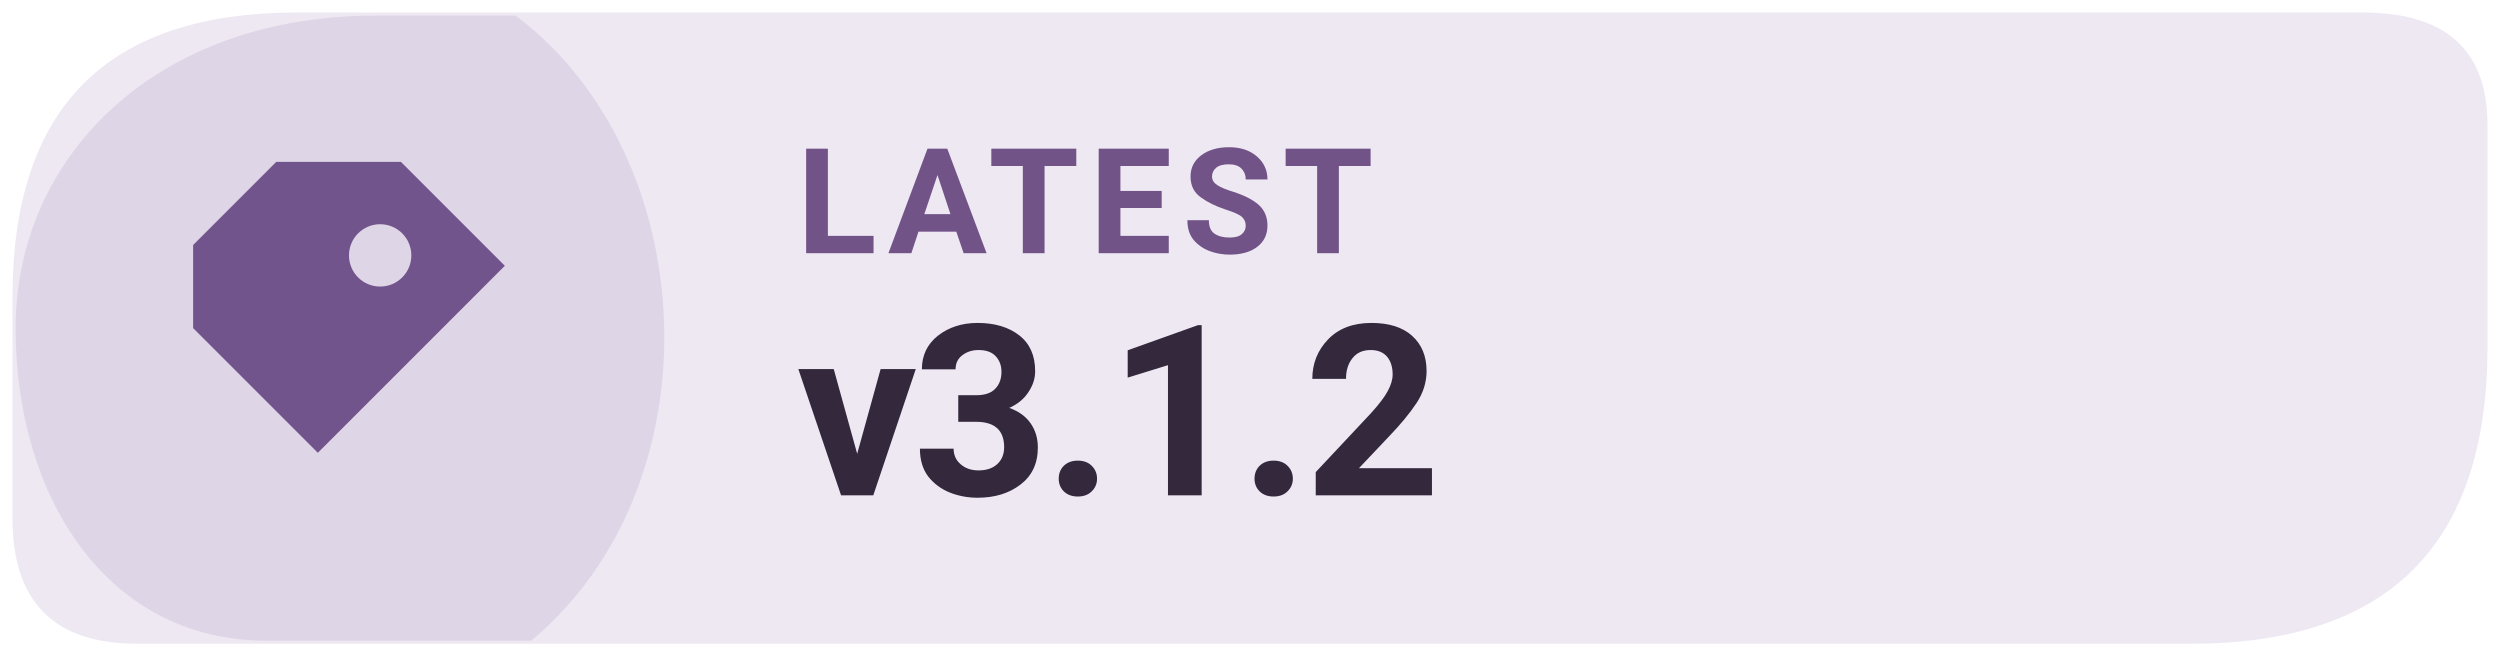
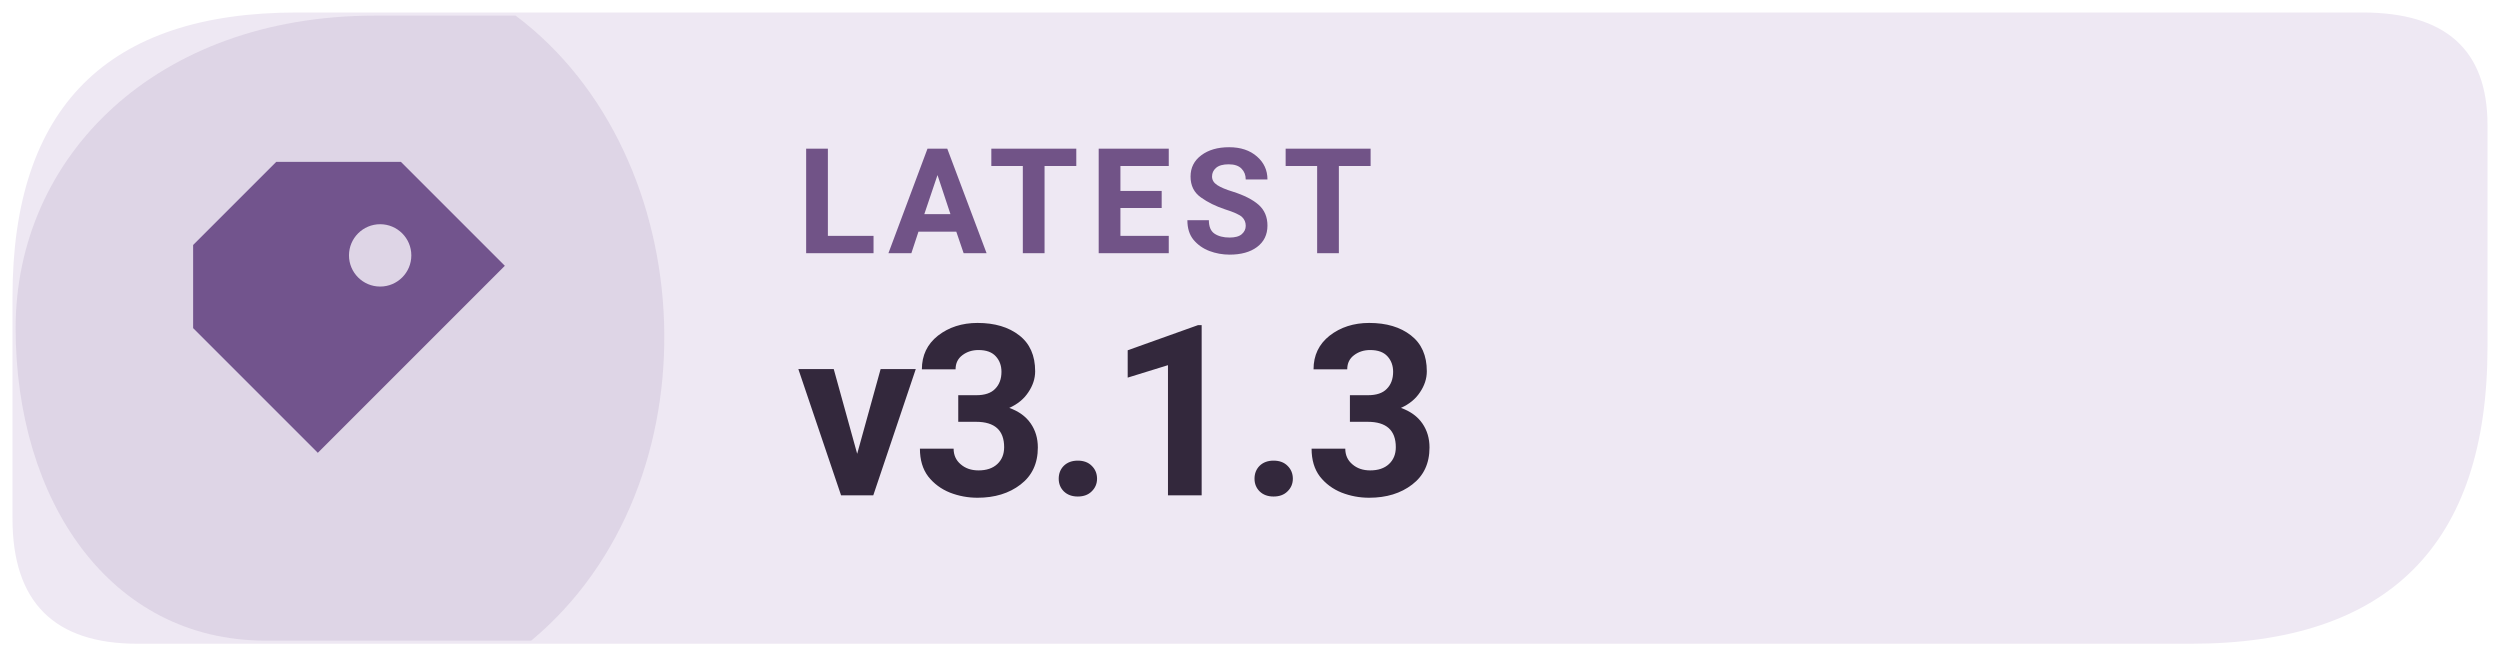
- <svg xmlns="http://www.w3.org/2000/svg" width="160" height="42" viewBox="0 0 160 42" role="img" aria-label="Latest Levyra release v3.1.2">
+ <svg xmlns="http://www.w3.org/2000/svg" width="160" height="42" viewBox="0 0 160 42" role="img" aria-label="Latest Levyra release v3.1.3">
  <path d="M 19 0.8 H 151.2 Q 159.2 0.8 159.2 8 V 22.2 Q 159.2 41.2 140.2 41.2 H 8.8 Q .8 41.2 .8 33.2 V 19 Q .8 .8 19 .8 Z" fill="#EEE8F3" />
  <path d="M 1 21 C 1 10 10 1 24 1 H 33 C 45 10 46 31 34 41 H 17 C 7 41 1 32 1 21 Z" fill="#72548D" opacity="0.13" />
  <g transform="translate(23 21) scale(1.33)" style="color:#72548D">
    <path d="M-4 -8 h6 l5 5 -9 9 -6 -6 v-4 Z M1 -5 a1.5 1.5 0 1 0 0 3 A1.5 1.5 0 0 0 1 -5 Z" fill="currentColor" />
  </g>
  <text x="51" y="16.2" fill="#715387" font-family="system-ui,-apple-system,'Segoe UI',Roboto,Arial,sans-serif" font-size="9.4" font-weight="670" letter-spacing=".65">LATEST</text>
-   <text x="51" y="31.7" fill="#33283C" font-family="system-ui,-apple-system,'Segoe UI',Roboto,Arial,sans-serif" font-size="15.3" font-weight="710" letter-spacing="-.35">v3.1.2</text>
+   <text x="51" y="31.7" fill="#33283C" font-family="system-ui,-apple-system,'Segoe UI',Roboto,Arial,sans-serif" font-size="15.3" font-weight="710" letter-spacing="-.35">v3.1.3</text>
</svg>
